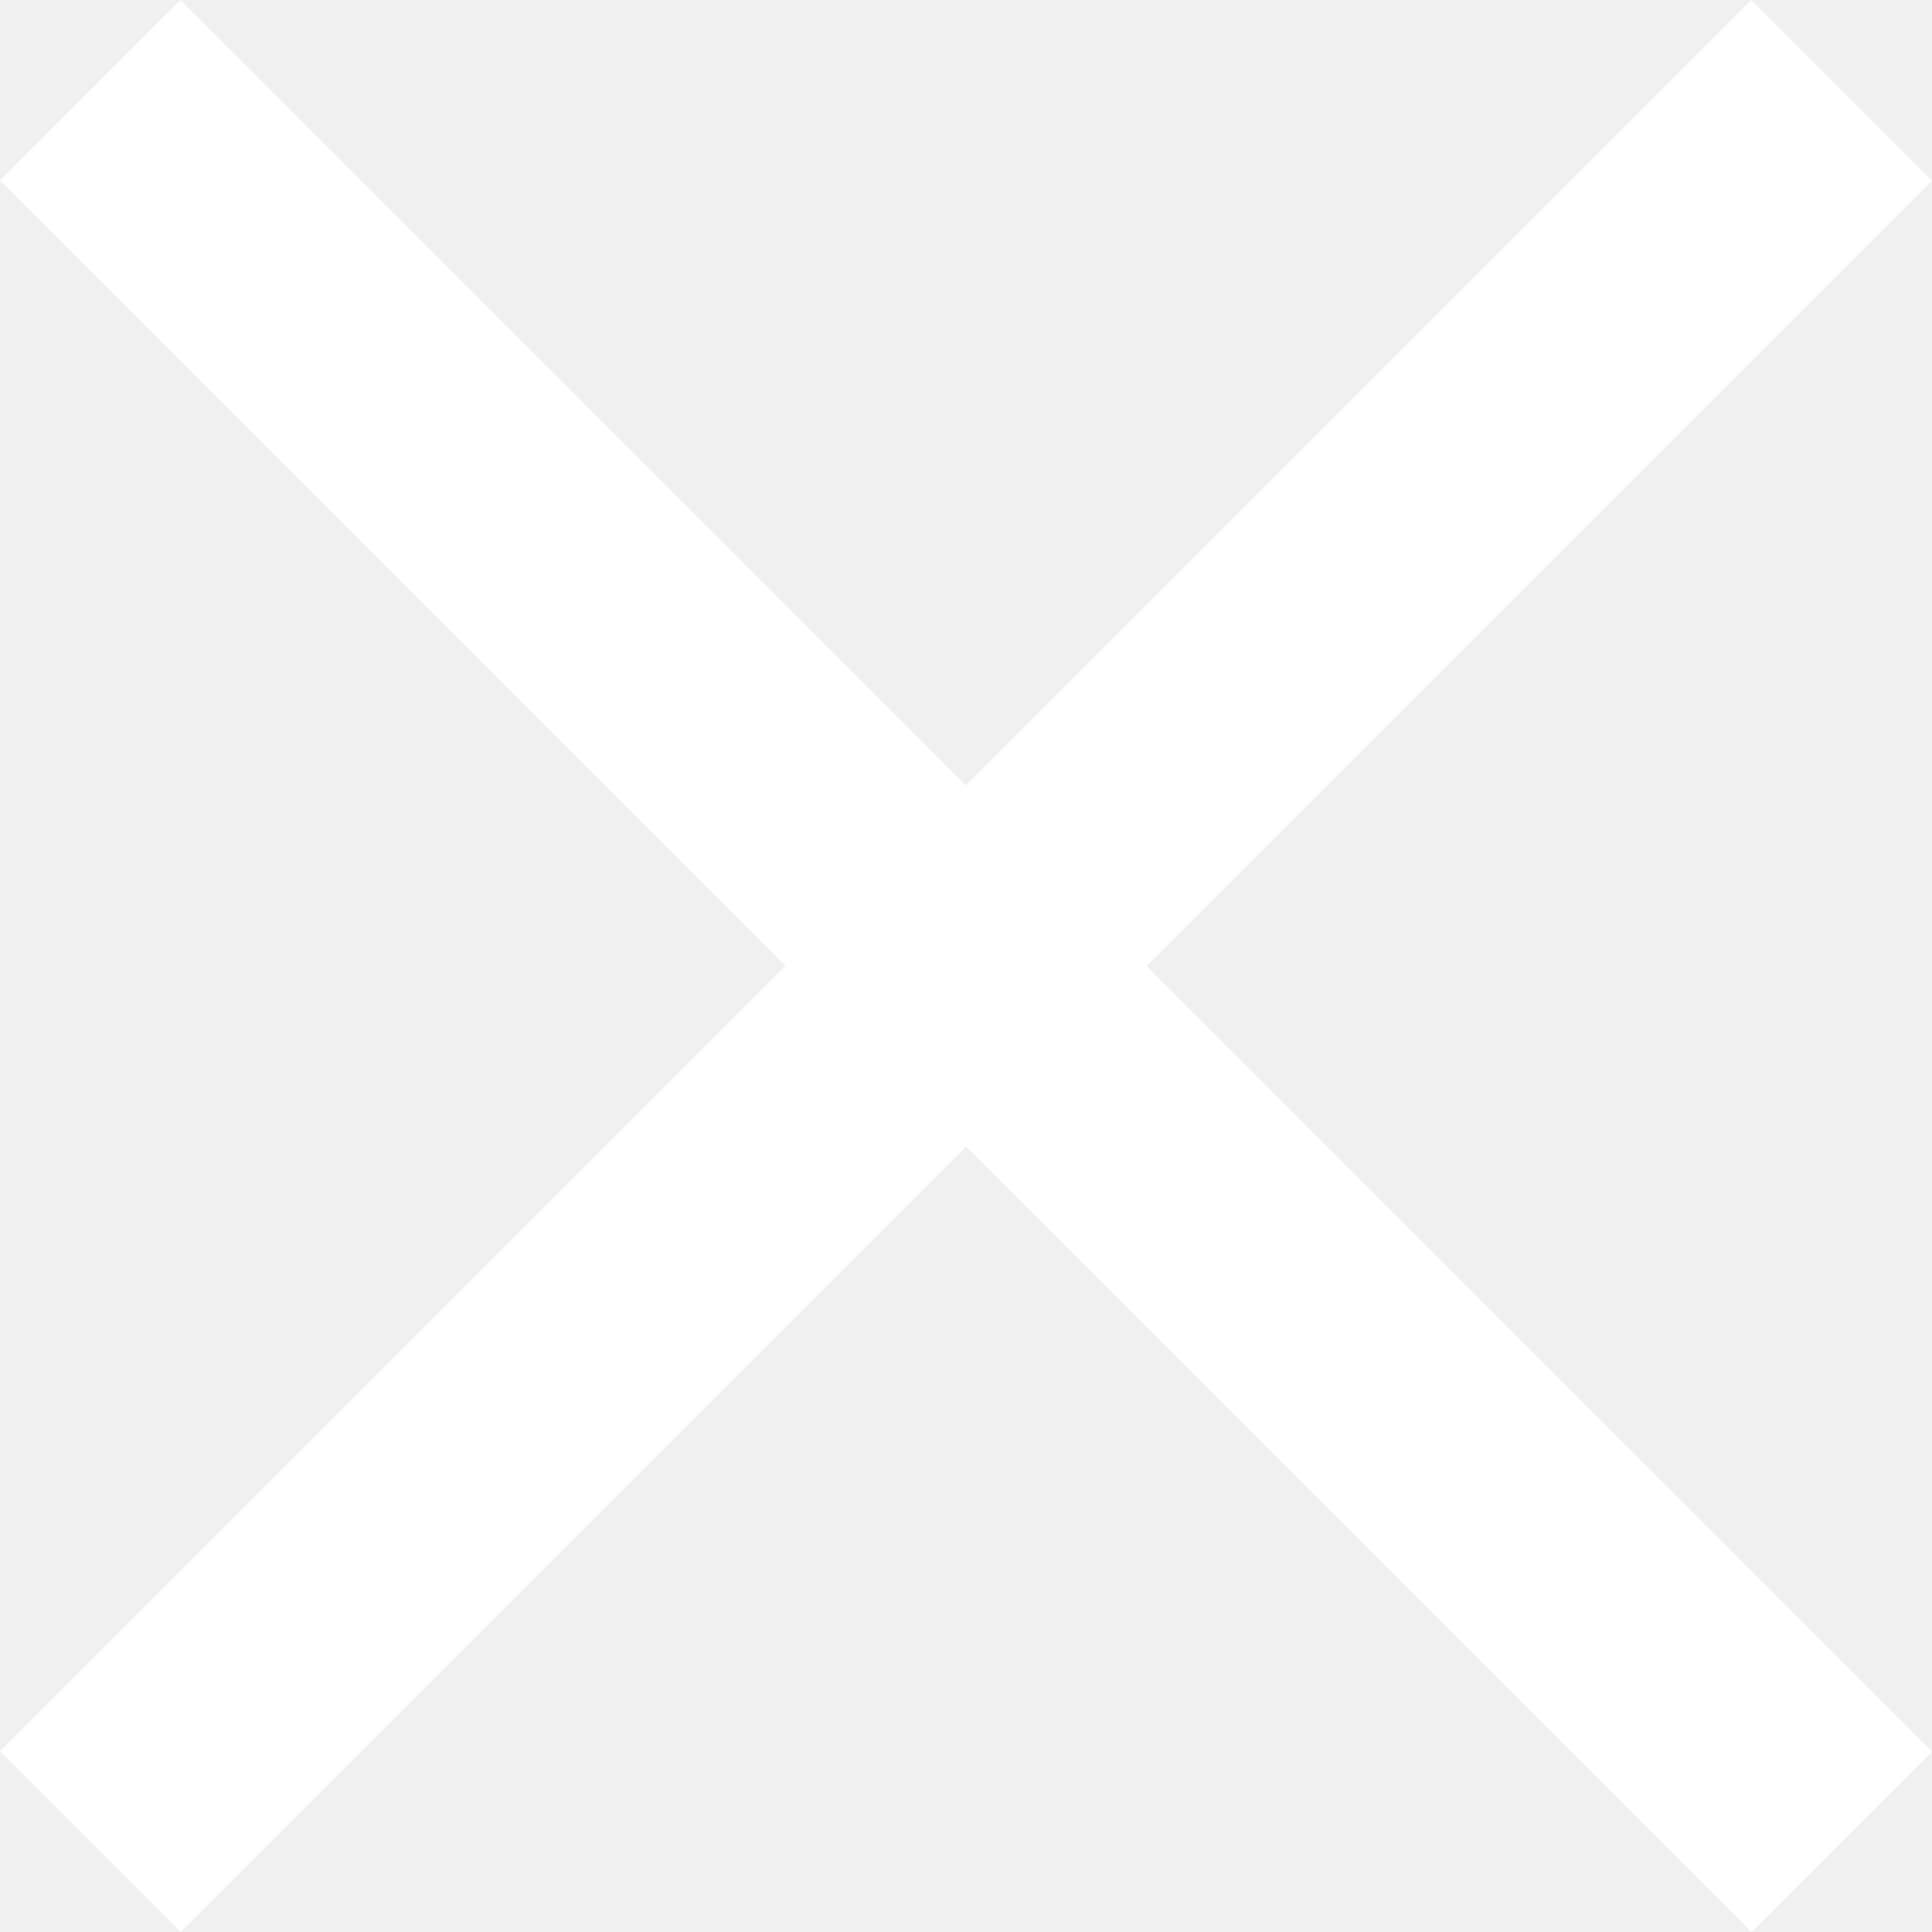
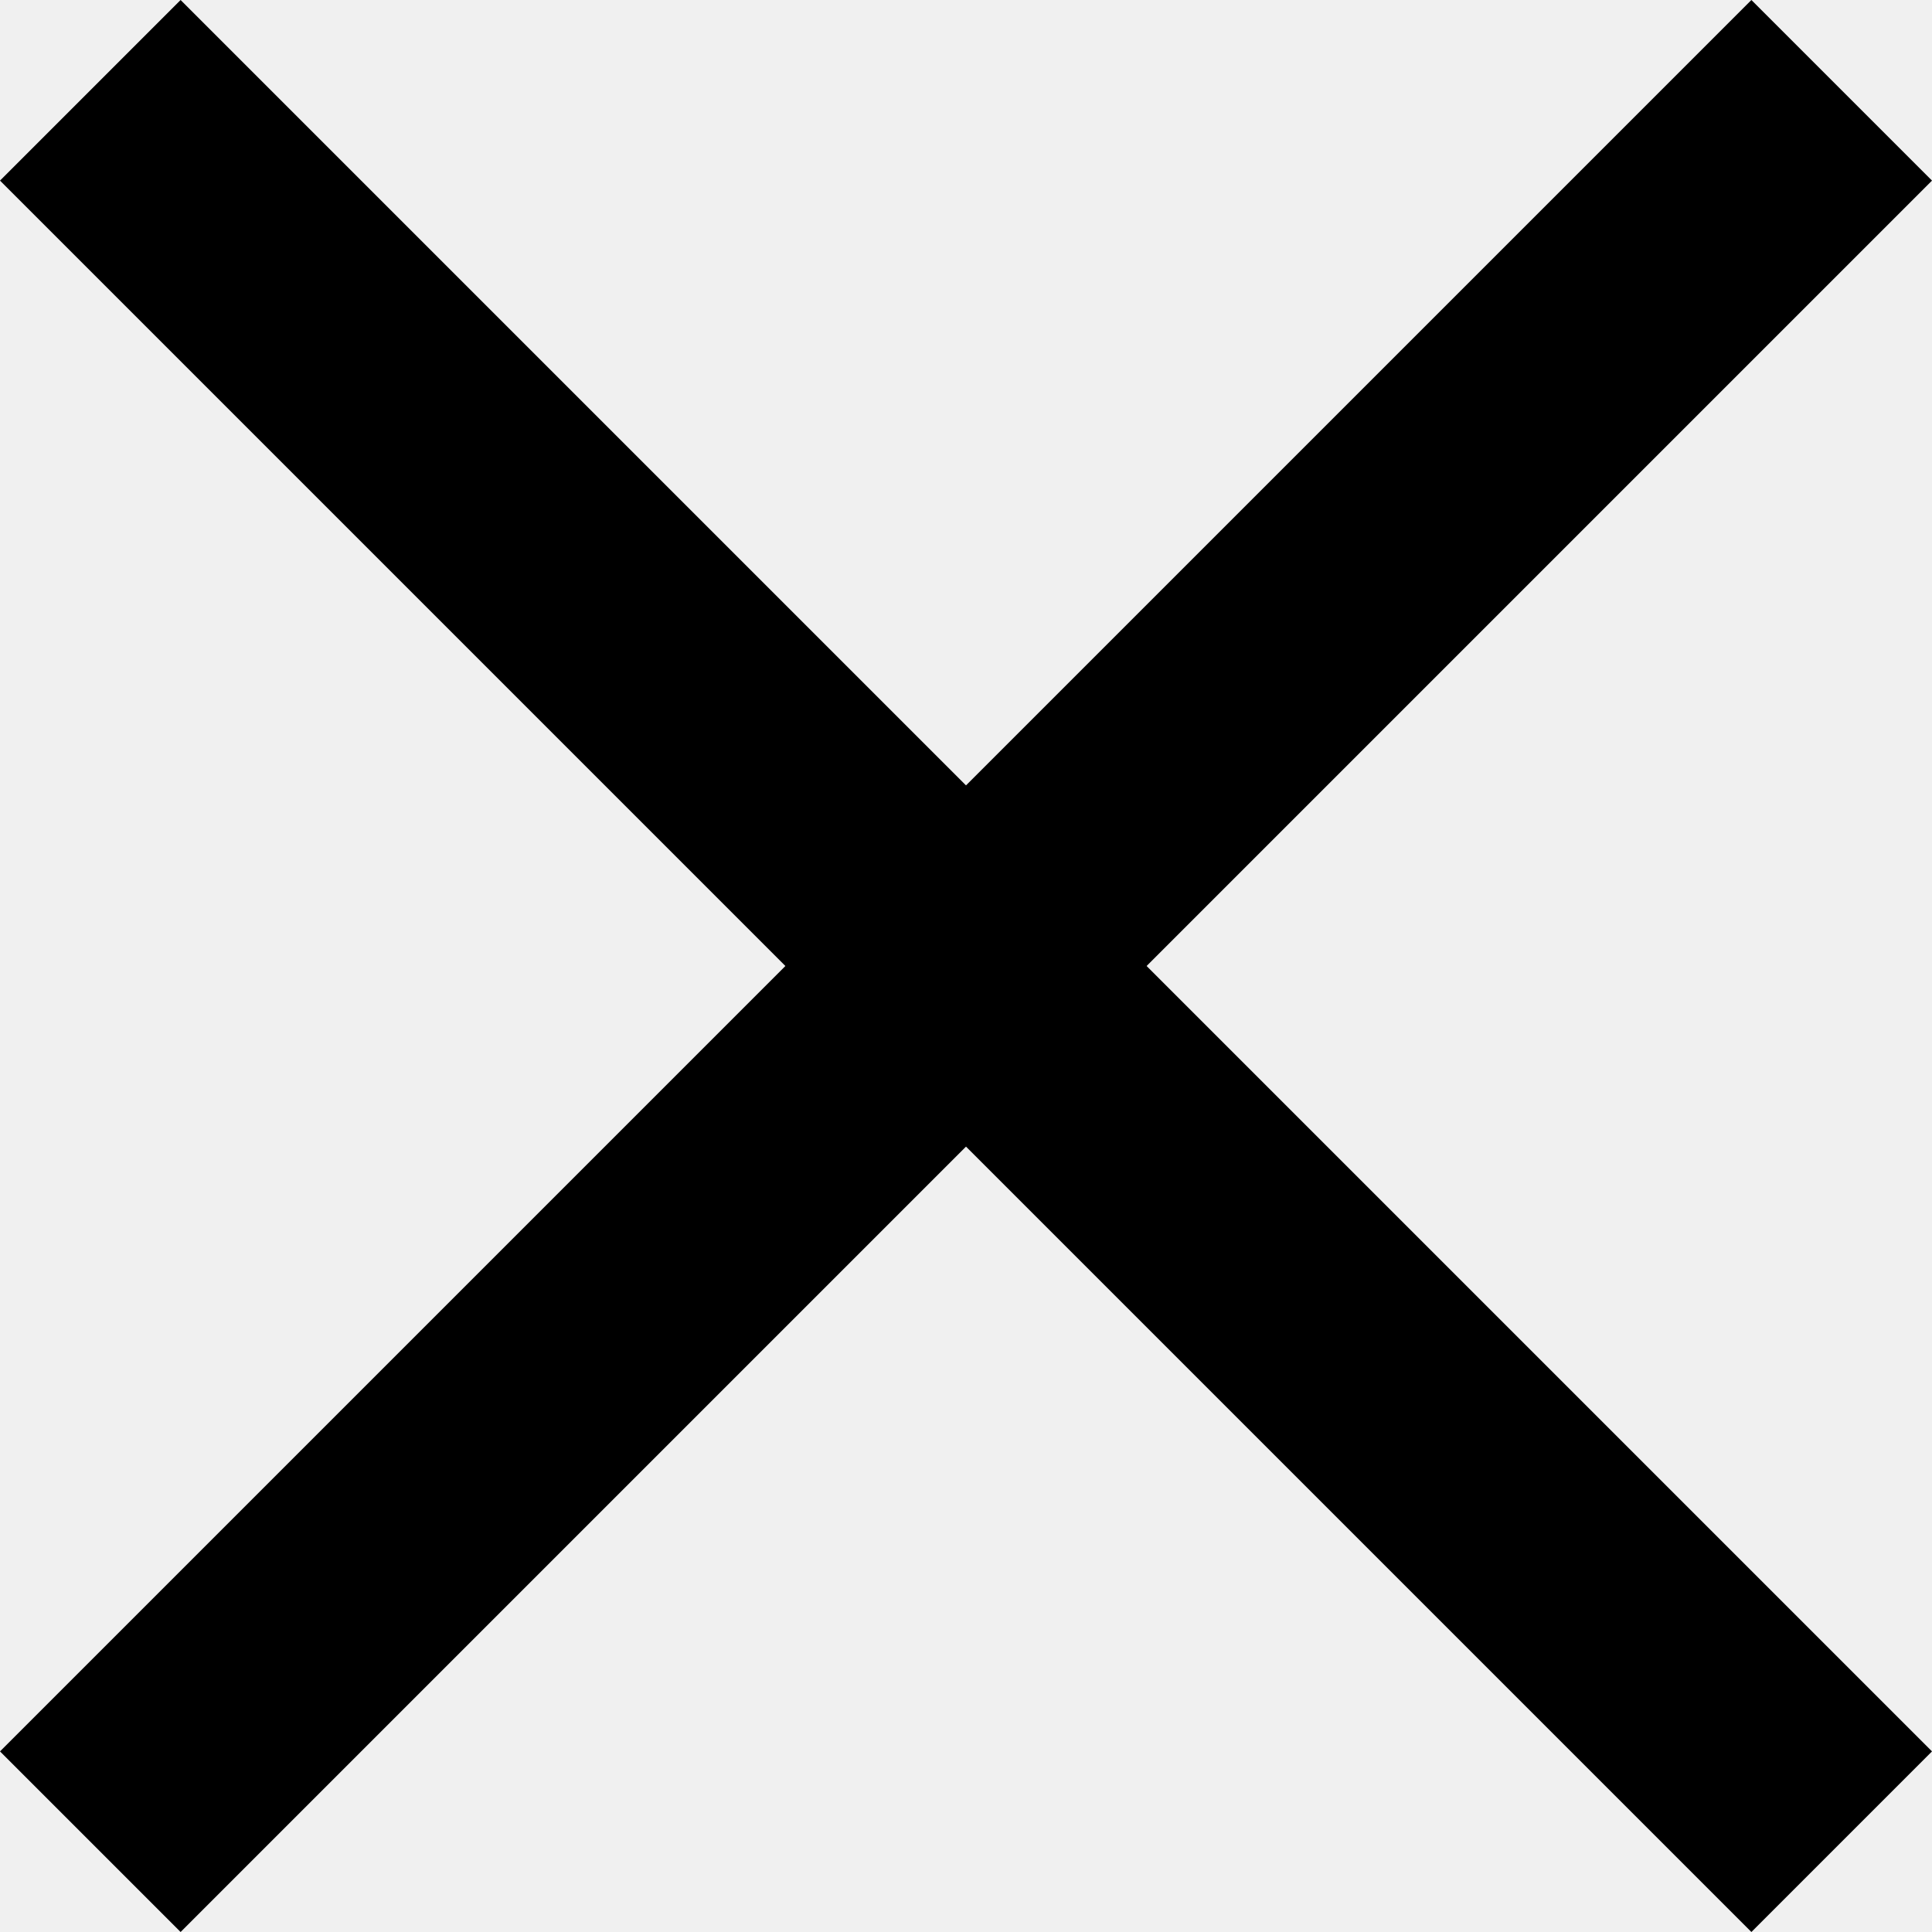
- <svg xmlns="http://www.w3.org/2000/svg" width="23" height="23" fill="none">
-   <path d="M20.85 0 0 20.85 2.15 23 23 2.15 20.85 0Z" fill="#fff" />
-   <path d="M2.15 0 0 2.15 20.85 23 23 20.85 2.15 0Z" fill="#fff" />
+ <svg xmlns="http://www.w3.org/2000/svg" width="23" height="23">
+   <path d="M20.85 0 0 20.85 2.15 23 23 2.15 20.85 0Z" />
+   <path d="M2.15 0 0 2.15 20.85 23 23 20.85 2.15 0Z" />
</svg>
